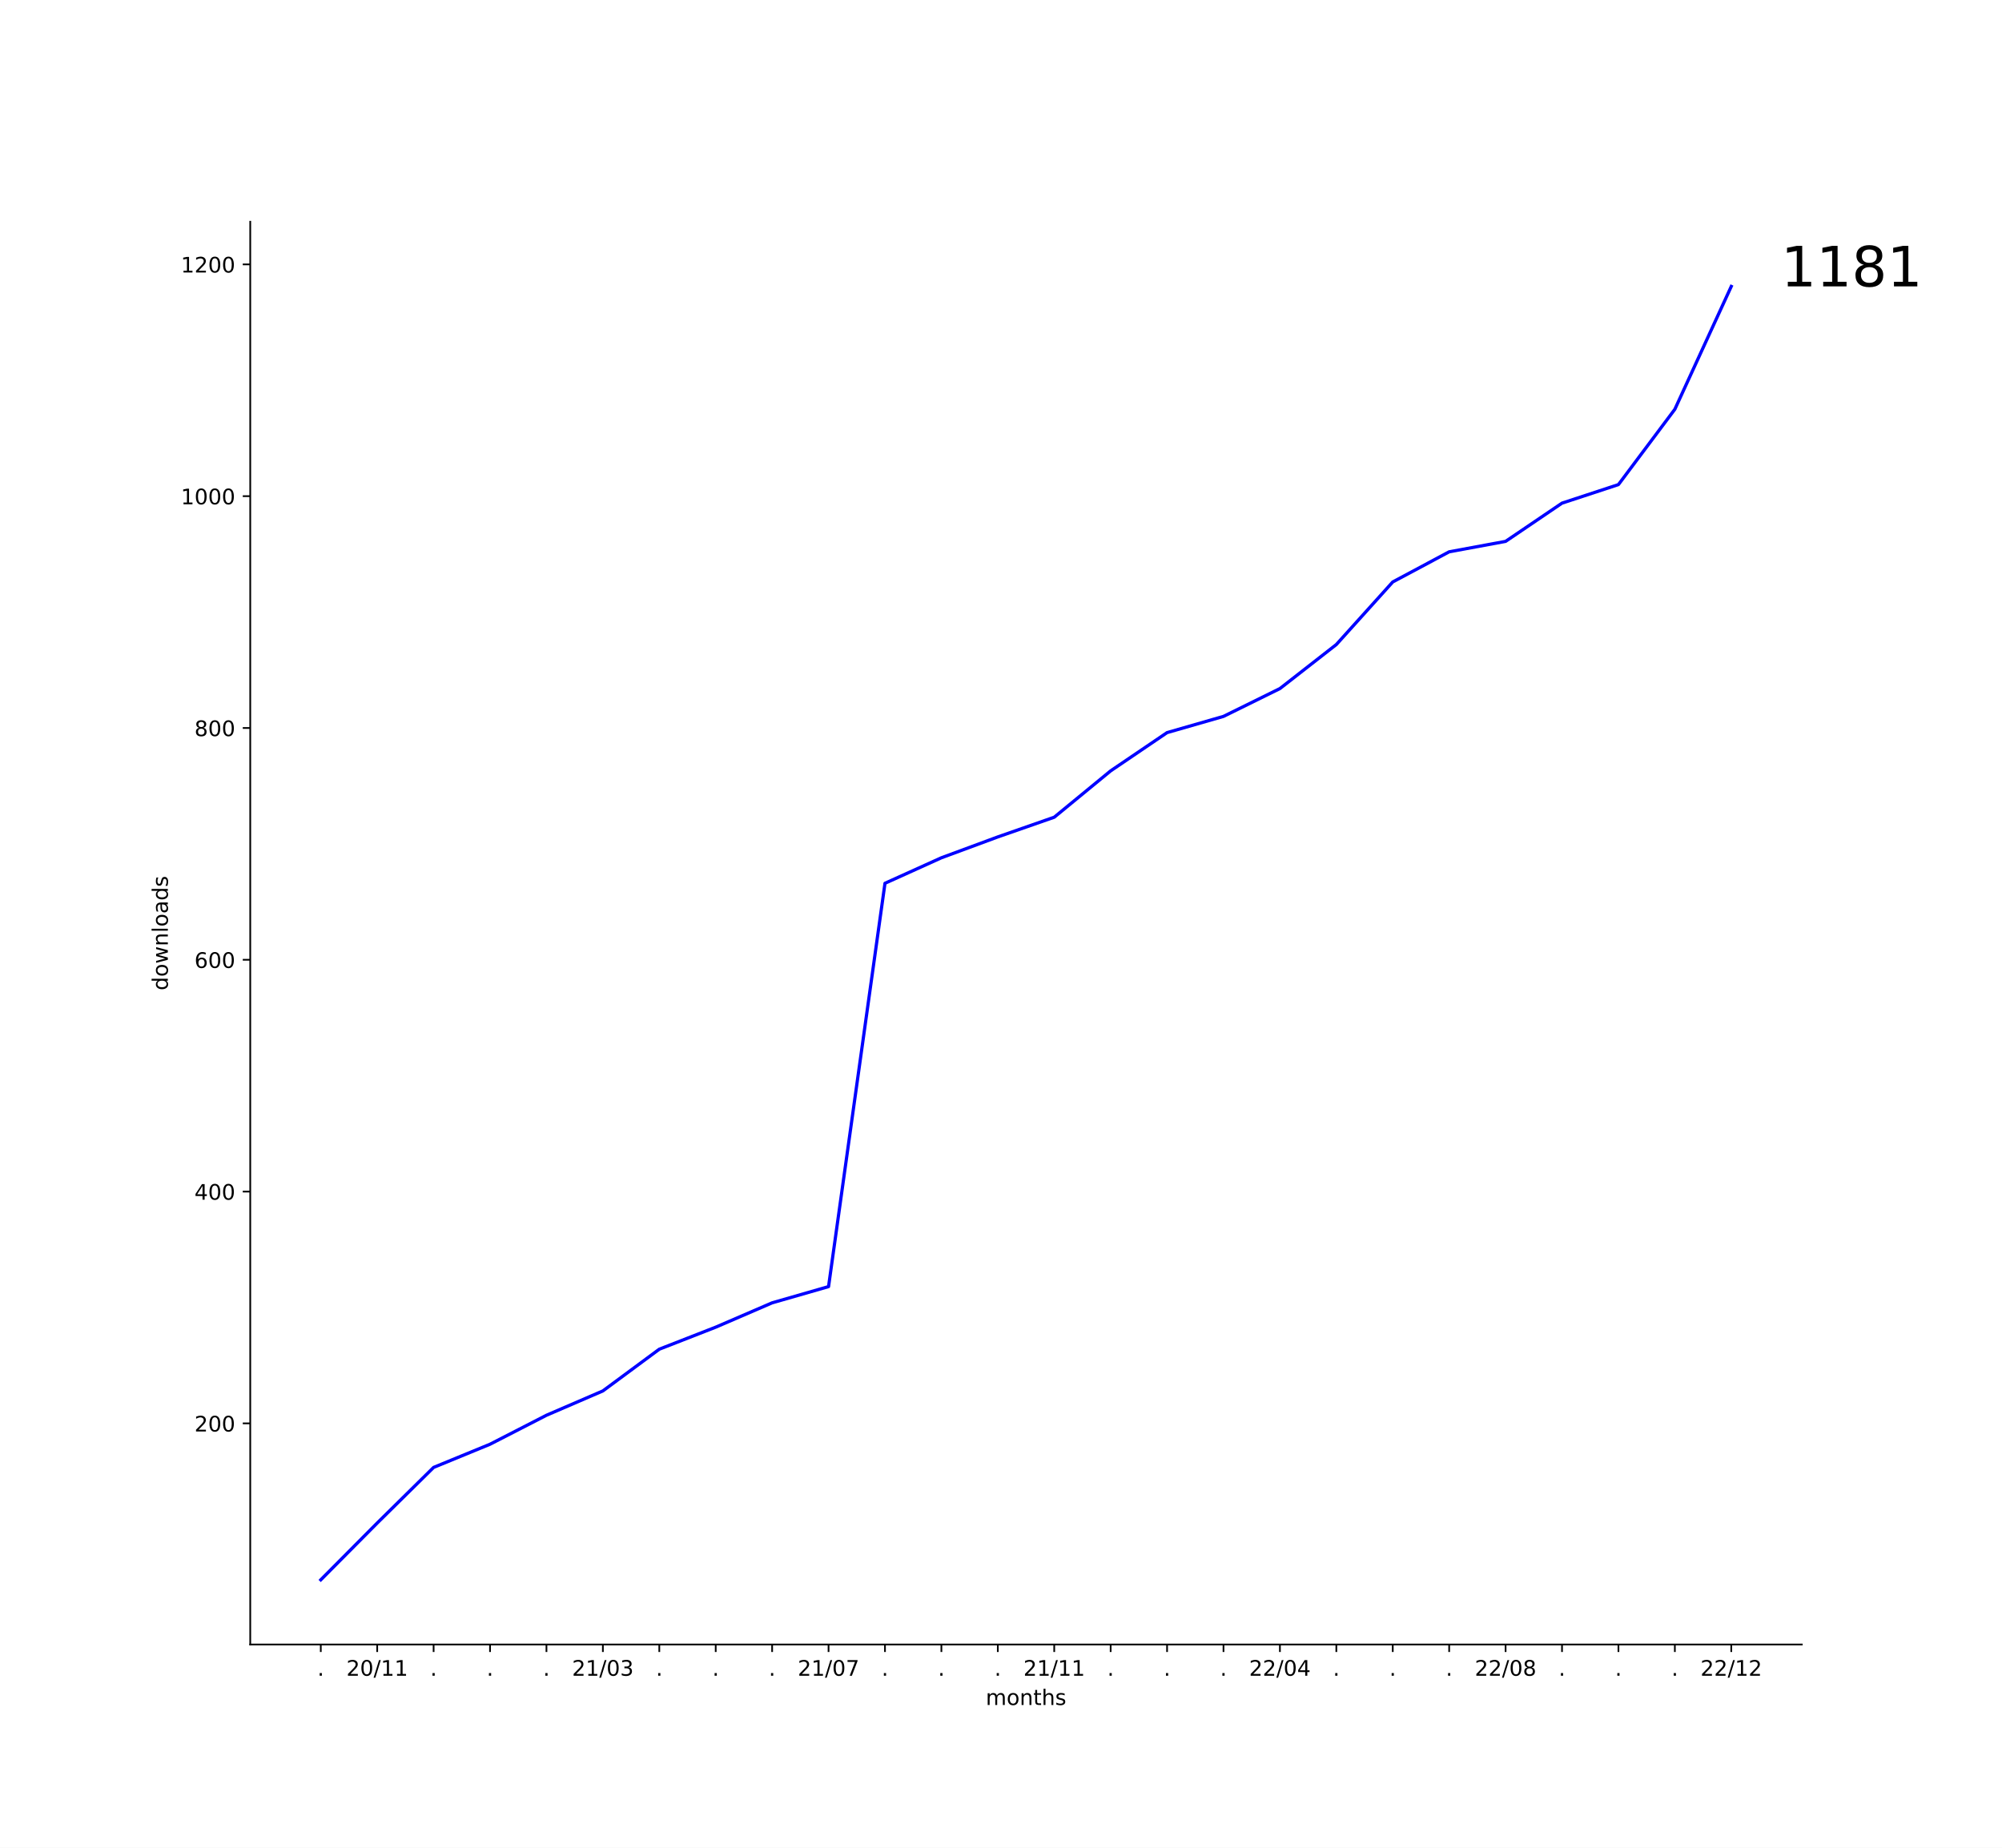
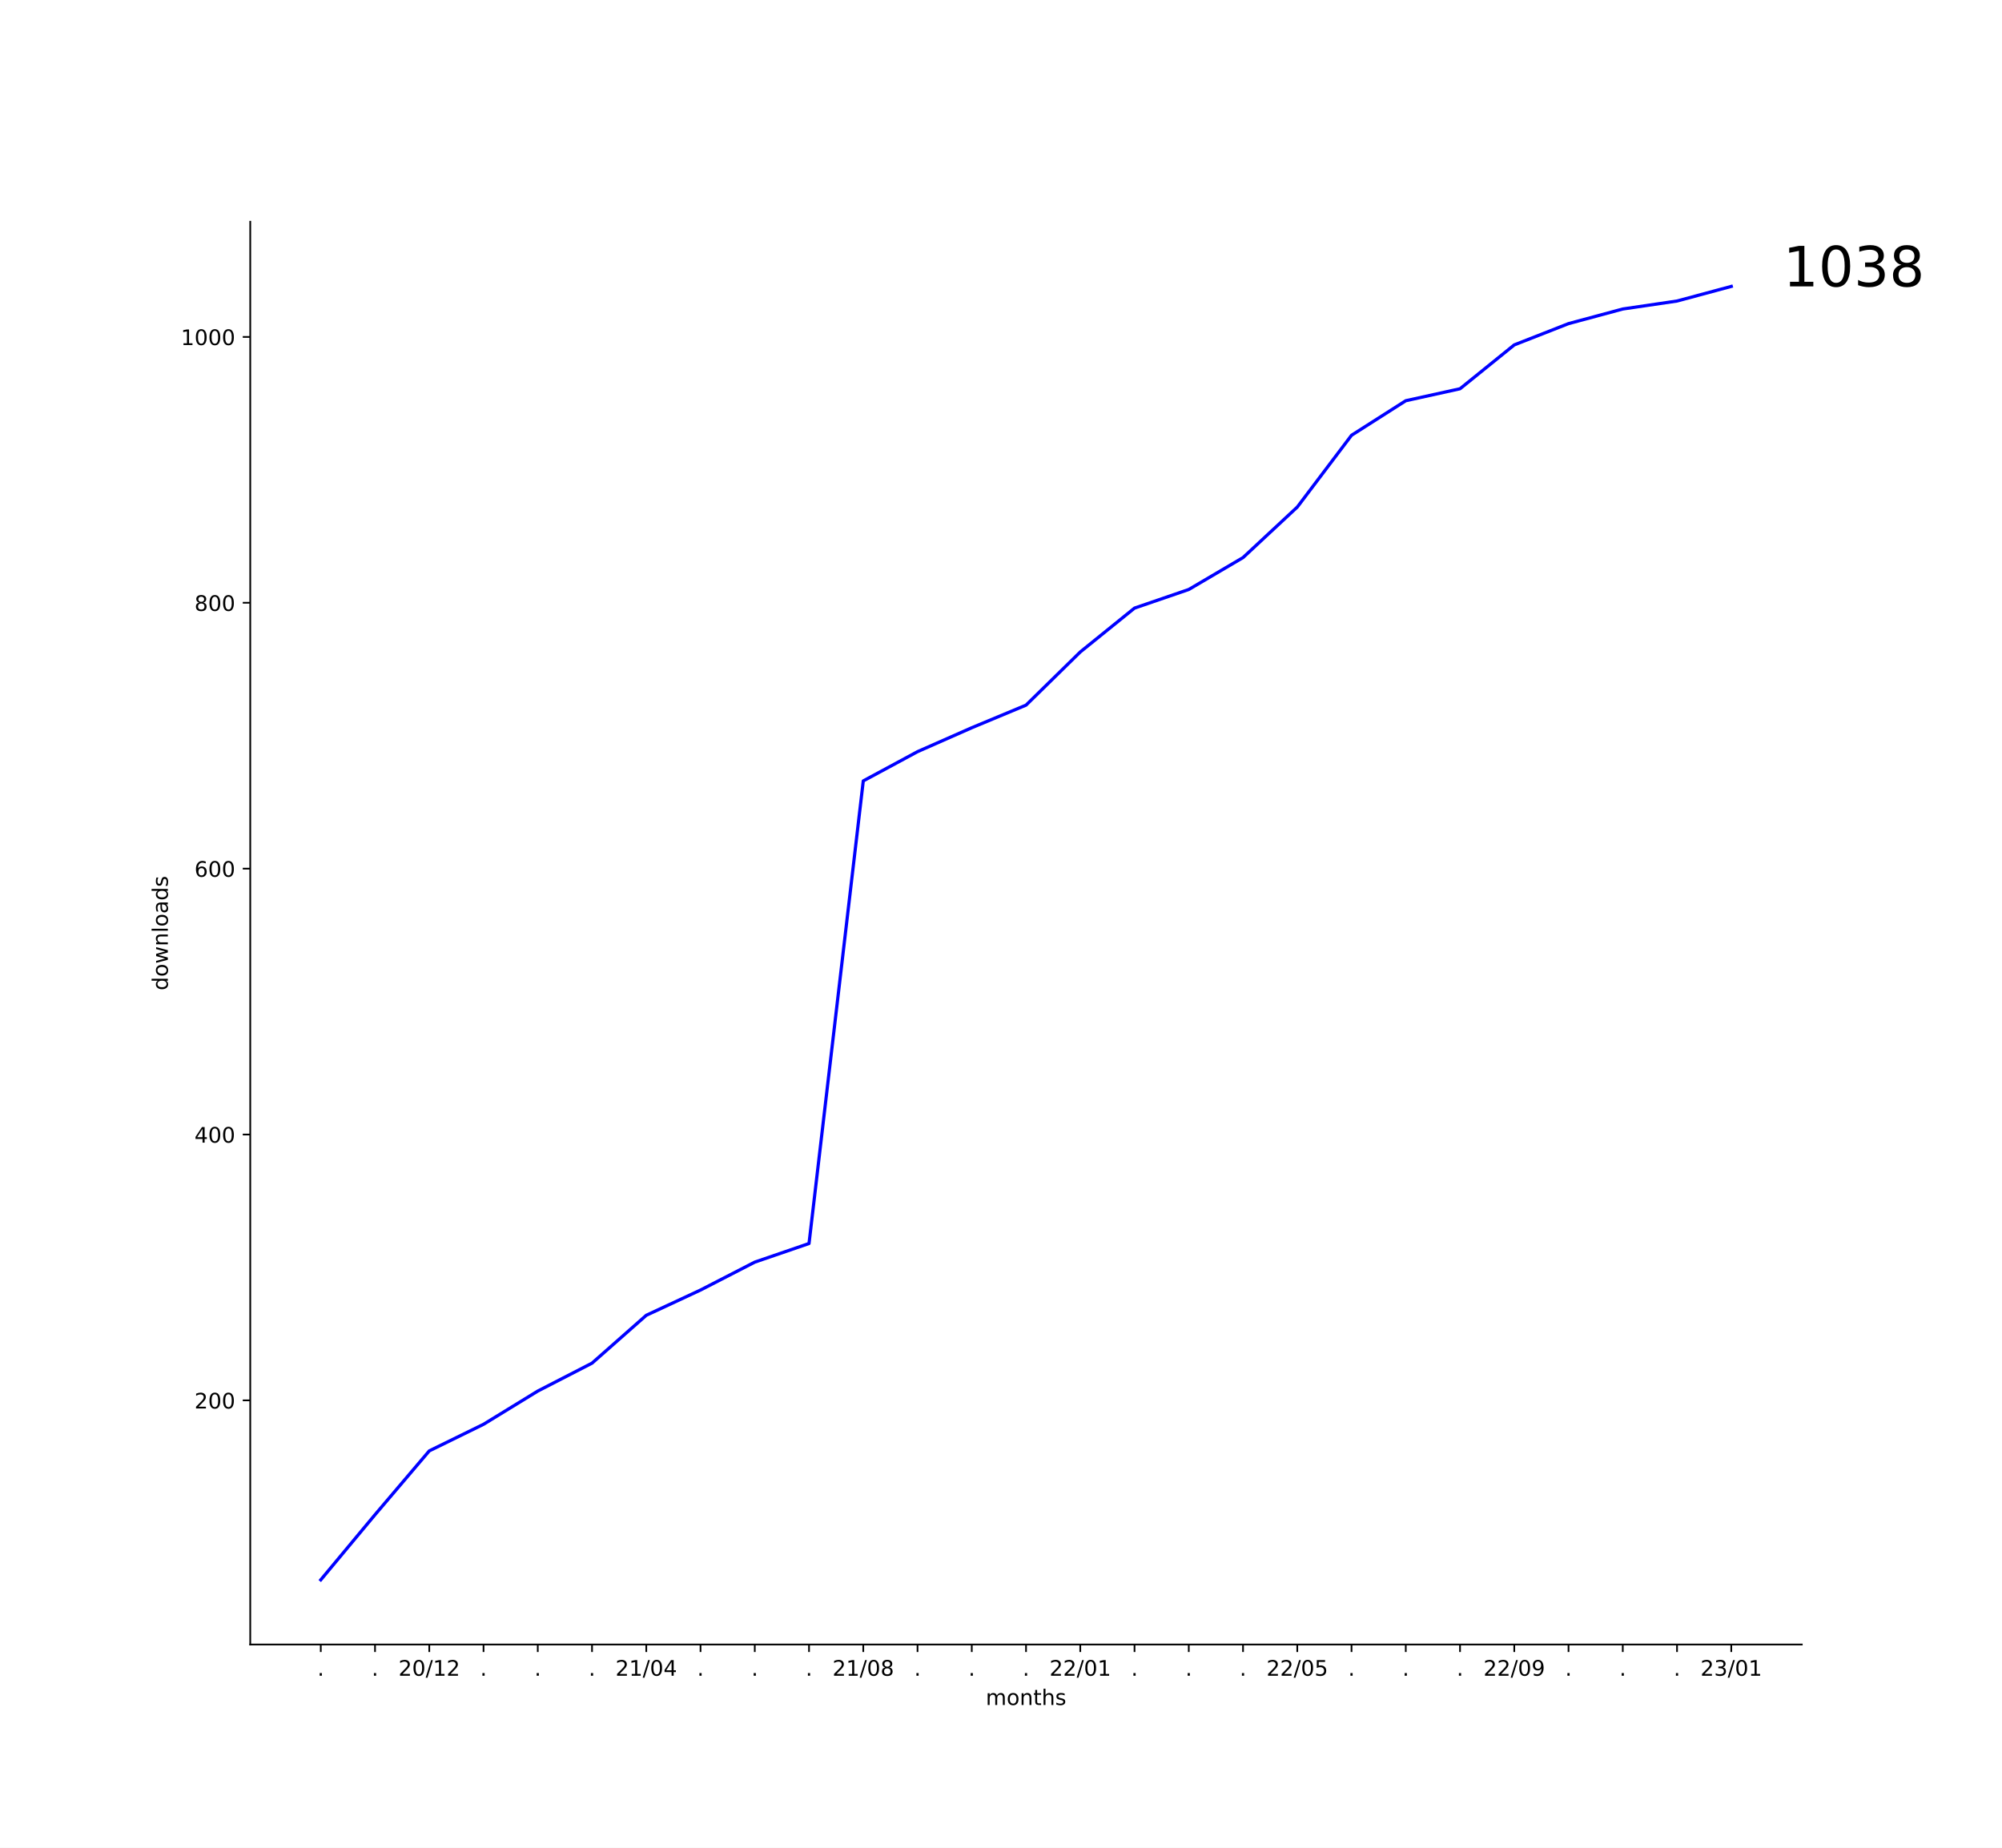
<svg xmlns="http://www.w3.org/2000/svg" xmlns:xlink="http://www.w3.org/1999/xlink" width="936pt" height="864pt" viewBox="0 0 936 864" version="1.1">
  <defs>
    <style type="text/css">*{stroke-linejoin: round; stroke-linecap: butt}</style>
  </defs>
  <g id="figure_1">
    <g id="patch_1">
      <path d="M 0 864  L 936 864  L 936 0  L 0 0  z " style="fill: #ffffff" />
    </g>
    <g id="axes_1">
      <g id="patch_2">
        <path d="M 117 768.96  L 842.4 768.96  L 842.4 103.68  L 117 103.68  z " style="fill: #ffffff" />
      </g>
      <g id="matplotlib.axis_1">
        <g id="xtick_1">
          <g id="line2d_1">
            <defs>
-               <path id="mfc6012bcab" d="M 0 0  L 0 3.5  " style="stroke: #000000; stroke-width: 0.8" />
+               <path id="mdf6475a74d" d="M 0 0  L 0 3.5  " style="stroke: #000000; stroke-width: 0.8" />
            </defs>
            <g>
-               <use xlink:href="#mfc6012bcab" x="149.973" y="768.96" style="stroke: #000000; stroke-width: 0.8" />
+               <use xlink:href="#mdf6475a74d" x="149.973" y="768.96" style="stroke: #000000; stroke-width: 0.8" />
            </g>
          </g>
          <g id="text_1">
            <g transform="translate(148.3837 783.5584)scale(0.1 -0.1)">
              <defs>
                <path id="DejaVuSans-2e" d="M 684 794  L 1344 794  L 1344 0  L 684 0  L 684 794  z " transform="scale(0.015625)" />
              </defs>
              <use xlink:href="#DejaVuSans-2e" />
            </g>
          </g>
        </g>
        <g id="xtick_2">
          <g id="line2d_2">
            <g>
-               <use xlink:href="#mfc6012bcab" x="176.351" y="768.96" style="stroke: #000000; stroke-width: 0.8" />
+               <use xlink:href="#mdf6475a74d" x="175.336" y="768.96" style="stroke: #000000; stroke-width: 0.8" />
            </g>
          </g>
          <g id="text_2">
-             <g transform="translate(161.9415 783.5584)scale(0.1 -0.1)">
+             <g transform="translate(173.7473 783.5584)scale(0.1 -0.1)">
+               <use xlink:href="#DejaVuSans-2e" />
+             </g>
+           </g>
+         </g>
+         <g id="xtick_3">
+           <g id="line2d_3">
+             <g>
+               <use xlink:href="#mdf6475a74d" x="200.7" y="768.96" style="stroke: #000000; stroke-width: 0.8" />
+             </g>
+           </g>
+           <g id="text_3">
+             <g transform="translate(186.2906 783.5584)scale(0.1 -0.1)">
              <defs>
                <path id="DejaVuSans-32" d="M 1228 531  L 3431 531  L 3431 0  L 469 0  L 469 531  Q 828 903 1448 1529  Q 2069 2156 2228 2338  Q 2531 2678 2651 2914  Q 2772 3150 2772 3378  Q 2772 3750 2511 3984  Q 2250 4219 1831 4219  Q 1534 4219 1204 4116  Q 875 4013 500 3803  L 500 4441  Q 881 4594 1212 4672  Q 1544 4750 1819 4750  Q 2544 4750 2975 4387  Q 3406 4025 3406 3419  Q 3406 3131 3298 2873  Q 3191 2616 2906 2266  Q 2828 2175 2409 1742  Q 1991 1309 1228 531  z " transform="scale(0.015625)" />
                <path id="DejaVuSans-30" d="M 2034 4250  Q 1547 4250 1301 3770  Q 1056 3291 1056 2328  Q 1056 1369 1301 889  Q 1547 409 2034 409  Q 2525 409 2770 889  Q 3016 1369 3016 2328  Q 3016 3291 2770 3770  Q 2525 4250 2034 4250  z M 2034 4750  Q 2819 4750 3233 4129  Q 3647 3509 3647 2328  Q 3647 1150 3233 529  Q 2819 -91 2034 -91  Q 1250 -91 836 529  Q 422 1150 422 2328  Q 422 3509 836 4129  Q 1250 4750 2034 4750  z " transform="scale(0.015625)" />
                <path id="DejaVuSans-2f" d="M 1625 4666  L 2156 4666  L 531 -594  L 0 -594  L 1625 4666  z " transform="scale(0.015625)" />
                <path id="DejaVuSans-31" d="M 794 531  L 1825 531  L 1825 4091  L 703 3866  L 703 4441  L 1819 4666  L 2450 4666  L 2450 531  L 3481 531  L 3481 0  L 794 0  L 794 531  z " transform="scale(0.015625)" />
              </defs>
              <use xlink:href="#DejaVuSans-32" />
              <use xlink:href="#DejaVuSans-30" x="63.623" />
              <use xlink:href="#DejaVuSans-2f" x="127.246" />
              <use xlink:href="#DejaVuSans-31" x="160.938" />
-               <use xlink:href="#DejaVuSans-31" x="224.561" />
-             </g>
-           </g>
-         </g>
-         <g id="xtick_3">
-           <g id="line2d_3">
-             <g>
-               <use xlink:href="#mfc6012bcab" x="202.729" y="768.96" style="stroke: #000000; stroke-width: 0.8" />
-             </g>
-           </g>
-           <g id="text_3">
-             <g transform="translate(201.14 783.5584)scale(0.1 -0.1)">
-               <use xlink:href="#DejaVuSans-2e" />
+               <use xlink:href="#DejaVuSans-32" x="224.561" />
            </g>
          </g>
        </g>
        <g id="xtick_4">
          <g id="line2d_4">
            <g>
-               <use xlink:href="#mfc6012bcab" x="229.107" y="768.96" style="stroke: #000000; stroke-width: 0.8" />
+               <use xlink:href="#mdf6475a74d" x="226.064" y="768.96" style="stroke: #000000; stroke-width: 0.8" />
            </g>
          </g>
          <g id="text_4">
-             <g transform="translate(227.5182 783.5584)scale(0.1 -0.1)">
+             <g transform="translate(224.4746 783.5584)scale(0.1 -0.1)">
              <use xlink:href="#DejaVuSans-2e" />
            </g>
          </g>
        </g>
        <g id="xtick_5">
          <g id="line2d_5">
            <g>
-               <use xlink:href="#mfc6012bcab" x="255.485" y="768.96" style="stroke: #000000; stroke-width: 0.8" />
+               <use xlink:href="#mdf6475a74d" x="251.427" y="768.96" style="stroke: #000000; stroke-width: 0.8" />
            </g>
          </g>
          <g id="text_5">
-             <g transform="translate(253.8964 783.5584)scale(0.1 -0.1)">
+             <g transform="translate(249.8382 783.5584)scale(0.1 -0.1)">
              <use xlink:href="#DejaVuSans-2e" />
            </g>
          </g>
        </g>
        <g id="xtick_6">
          <g id="line2d_6">
            <g>
-               <use xlink:href="#mfc6012bcab" x="281.864" y="768.96" style="stroke: #000000; stroke-width: 0.8" />
+               <use xlink:href="#mdf6475a74d" x="276.791" y="768.96" style="stroke: #000000; stroke-width: 0.8" />
            </g>
          </g>
          <g id="text_6">
-             <g transform="translate(267.4543 783.5584)scale(0.1 -0.1)">
-               <defs>
-                 <path id="DejaVuSans-33" d="M 2597 2516  Q 3050 2419 3304 2112  Q 3559 1806 3559 1356  Q 3559 666 3084 287  Q 2609 -91 1734 -91  Q 1441 -91 1130 -33  Q 819 25 488 141  L 488 750  Q 750 597 1062 519  Q 1375 441 1716 441  Q 2309 441 2620 675  Q 2931 909 2931 1356  Q 2931 1769 2642 2001  Q 2353 2234 1838 2234  L 1294 2234  L 1294 2753  L 1863 2753  Q 2328 2753 2575 2939  Q 2822 3125 2822 3475  Q 2822 3834 2567 4026  Q 2313 4219 1838 4219  Q 1578 4219 1281 4162  Q 984 4106 628 3988  L 628 4550  Q 988 4650 1302 4700  Q 1616 4750 1894 4750  Q 2613 4750 3031 4423  Q 3450 4097 3450 3541  Q 3450 3153 3228 2886  Q 3006 2619 2597 2516  z " transform="scale(0.015625)" />
-               </defs>
-               <use xlink:href="#DejaVuSans-32" />
-               <use xlink:href="#DejaVuSans-31" x="63.623" />
-               <use xlink:href="#DejaVuSans-2f" x="127.246" />
-               <use xlink:href="#DejaVuSans-30" x="160.938" />
-               <use xlink:href="#DejaVuSans-33" x="224.561" />
+             <g transform="translate(275.2018 783.5584)scale(0.1 -0.1)">
+               <use xlink:href="#DejaVuSans-2e" />
            </g>
          </g>
        </g>
        <g id="xtick_7">
          <g id="line2d_7">
            <g>
-               <use xlink:href="#mfc6012bcab" x="308.242" y="768.96" style="stroke: #000000; stroke-width: 0.8" />
+               <use xlink:href="#mdf6475a74d" x="302.155" y="768.96" style="stroke: #000000; stroke-width: 0.8" />
            </g>
          </g>
          <g id="text_7">
-             <g transform="translate(306.6528 783.5584)scale(0.1 -0.1)">
-               <use xlink:href="#DejaVuSans-2e" />
+             <g transform="translate(287.7452 783.5584)scale(0.1 -0.1)">
+               <defs>
+                 <path id="DejaVuSans-34" d="M 2419 4116  L 825 1625  L 2419 1625  L 2419 4116  z M 2253 4666  L 3047 4666  L 3047 1625  L 3713 1625  L 3713 1100  L 3047 1100  L 3047 0  L 2419 0  L 2419 1100  L 313 1100  L 313 1709  L 2253 4666  z " transform="scale(0.015625)" />
+               </defs>
+               <use xlink:href="#DejaVuSans-32" />
+               <use xlink:href="#DejaVuSans-31" x="63.623" />
+               <use xlink:href="#DejaVuSans-2f" x="127.246" />
+               <use xlink:href="#DejaVuSans-30" x="160.938" />
+               <use xlink:href="#DejaVuSans-34" x="224.561" />
            </g>
          </g>
        </g>
        <g id="xtick_8">
          <g id="line2d_8">
            <g>
-               <use xlink:href="#mfc6012bcab" x="334.62" y="768.96" style="stroke: #000000; stroke-width: 0.8" />
+               <use xlink:href="#mdf6475a74d" x="327.518" y="768.96" style="stroke: #000000; stroke-width: 0.8" />
            </g>
          </g>
          <g id="text_8">
-             <g transform="translate(333.0309 783.5584)scale(0.1 -0.1)">
+             <g transform="translate(325.9291 783.5584)scale(0.1 -0.1)">
              <use xlink:href="#DejaVuSans-2e" />
            </g>
          </g>
        </g>
        <g id="xtick_9">
          <g id="line2d_9">
            <g>
-               <use xlink:href="#mfc6012bcab" x="360.998" y="768.96" style="stroke: #000000; stroke-width: 0.8" />
+               <use xlink:href="#mdf6475a74d" x="352.882" y="768.96" style="stroke: #000000; stroke-width: 0.8" />
            </g>
          </g>
          <g id="text_9">
-             <g transform="translate(359.4091 783.5584)scale(0.1 -0.1)">
+             <g transform="translate(351.2928 783.5584)scale(0.1 -0.1)">
              <use xlink:href="#DejaVuSans-2e" />
            </g>
          </g>
        </g>
        <g id="xtick_10">
          <g id="line2d_10">
            <g>
-               <use xlink:href="#mfc6012bcab" x="387.376" y="768.96" style="stroke: #000000; stroke-width: 0.8" />
+               <use xlink:href="#mdf6475a74d" x="378.245" y="768.96" style="stroke: #000000; stroke-width: 0.8" />
            </g>
          </g>
          <g id="text_10">
-             <g transform="translate(372.967 783.5584)scale(0.1 -0.1)">
-               <defs>
-                 <path id="DejaVuSans-37" d="M 525 4666  L 3525 4666  L 3525 4397  L 1831 0  L 1172 0  L 2766 4134  L 525 4134  L 525 4666  z " transform="scale(0.015625)" />
-               </defs>
-               <use xlink:href="#DejaVuSans-32" />
-               <use xlink:href="#DejaVuSans-31" x="63.623" />
-               <use xlink:href="#DejaVuSans-2f" x="127.246" />
-               <use xlink:href="#DejaVuSans-30" x="160.938" />
-               <use xlink:href="#DejaVuSans-37" x="224.561" />
+             <g transform="translate(376.6564 783.5584)scale(0.1 -0.1)">
+               <use xlink:href="#DejaVuSans-2e" />
            </g>
          </g>
        </g>
        <g id="xtick_11">
          <g id="line2d_11">
            <g>
-               <use xlink:href="#mfc6012bcab" x="413.755" y="768.96" style="stroke: #000000; stroke-width: 0.8" />
+               <use xlink:href="#mdf6475a74d" x="403.609" y="768.96" style="stroke: #000000; stroke-width: 0.8" />
            </g>
          </g>
          <g id="text_11">
-             <g transform="translate(412.1655 783.5584)scale(0.1 -0.1)">
-               <use xlink:href="#DejaVuSans-2e" />
+             <g transform="translate(389.1997 783.5584)scale(0.1 -0.1)">
+               <defs>
+                 <path id="DejaVuSans-38" d="M 2034 2216  Q 1584 2216 1326 1975  Q 1069 1734 1069 1313  Q 1069 891 1326 650  Q 1584 409 2034 409  Q 2484 409 2743 651  Q 3003 894 3003 1313  Q 3003 1734 2745 1975  Q 2488 2216 2034 2216  z M 1403 2484  Q 997 2584 770 2862  Q 544 3141 544 3541  Q 544 4100 942 4425  Q 1341 4750 2034 4750  Q 2731 4750 3128 4425  Q 3525 4100 3525 3541  Q 3525 3141 3298 2862  Q 3072 2584 2669 2484  Q 3125 2378 3379 2068  Q 3634 1759 3634 1313  Q 3634 634 3220 271  Q 2806 -91 2034 -91  Q 1263 -91 848 271  Q 434 634 434 1313  Q 434 1759 690 2068  Q 947 2378 1403 2484  z M 1172 3481  Q 1172 3119 1398 2916  Q 1625 2713 2034 2713  Q 2441 2713 2670 2916  Q 2900 3119 2900 3481  Q 2900 3844 2670 4047  Q 2441 4250 2034 4250  Q 1625 4250 1398 4047  Q 1172 3844 1172 3481  z " transform="scale(0.015625)" />
+               </defs>
+               <use xlink:href="#DejaVuSans-32" />
+               <use xlink:href="#DejaVuSans-31" x="63.623" />
+               <use xlink:href="#DejaVuSans-2f" x="127.246" />
+               <use xlink:href="#DejaVuSans-30" x="160.938" />
+               <use xlink:href="#DejaVuSans-38" x="224.561" />
            </g>
          </g>
        </g>
        <g id="xtick_12">
          <g id="line2d_12">
            <g>
-               <use xlink:href="#mfc6012bcab" x="440.133" y="768.96" style="stroke: #000000; stroke-width: 0.8" />
+               <use xlink:href="#mdf6475a74d" x="428.973" y="768.96" style="stroke: #000000; stroke-width: 0.8" />
            </g>
          </g>
          <g id="text_12">
-             <g transform="translate(438.5437 783.5584)scale(0.1 -0.1)">
+             <g transform="translate(427.3837 783.5584)scale(0.1 -0.1)">
              <use xlink:href="#DejaVuSans-2e" />
            </g>
          </g>
        </g>
        <g id="xtick_13">
          <g id="line2d_13">
            <g>
-               <use xlink:href="#mfc6012bcab" x="466.511" y="768.96" style="stroke: #000000; stroke-width: 0.8" />
+               <use xlink:href="#mdf6475a74d" x="454.336" y="768.96" style="stroke: #000000; stroke-width: 0.8" />
            </g>
          </g>
          <g id="text_13">
-             <g transform="translate(464.9218 783.5584)scale(0.1 -0.1)">
+             <g transform="translate(452.7473 783.5584)scale(0.1 -0.1)">
              <use xlink:href="#DejaVuSans-2e" />
            </g>
          </g>
        </g>
        <g id="xtick_14">
          <g id="line2d_14">
            <g>
-               <use xlink:href="#mfc6012bcab" x="492.889" y="768.96" style="stroke: #000000; stroke-width: 0.8" />
+               <use xlink:href="#mdf6475a74d" x="479.7" y="768.96" style="stroke: #000000; stroke-width: 0.8" />
            </g>
          </g>
          <g id="text_14">
-             <g transform="translate(478.4797 783.5584)scale(0.1 -0.1)">
-               <use xlink:href="#DejaVuSans-32" />
-               <use xlink:href="#DejaVuSans-31" x="63.623" />
-               <use xlink:href="#DejaVuSans-2f" x="127.246" />
-               <use xlink:href="#DejaVuSans-31" x="160.938" />
-               <use xlink:href="#DejaVuSans-31" x="224.561" />
+             <g transform="translate(478.1109 783.5584)scale(0.1 -0.1)">
+               <use xlink:href="#DejaVuSans-2e" />
            </g>
          </g>
        </g>
        <g id="xtick_15">
          <g id="line2d_15">
            <g>
-               <use xlink:href="#mfc6012bcab" x="519.267" y="768.96" style="stroke: #000000; stroke-width: 0.8" />
+               <use xlink:href="#mdf6475a74d" x="505.064" y="768.96" style="stroke: #000000; stroke-width: 0.8" />
            </g>
          </g>
          <g id="text_15">
-             <g transform="translate(517.6782 783.5584)scale(0.1 -0.1)">
-               <use xlink:href="#DejaVuSans-2e" />
+             <g transform="translate(490.6543 783.5584)scale(0.1 -0.1)">
+               <use xlink:href="#DejaVuSans-32" />
+               <use xlink:href="#DejaVuSans-32" x="63.623" />
+               <use xlink:href="#DejaVuSans-2f" x="127.246" />
+               <use xlink:href="#DejaVuSans-30" x="160.938" />
+               <use xlink:href="#DejaVuSans-31" x="224.561" />
            </g>
          </g>
        </g>
        <g id="xtick_16">
          <g id="line2d_16">
            <g>
-               <use xlink:href="#mfc6012bcab" x="545.645" y="768.96" style="stroke: #000000; stroke-width: 0.8" />
+               <use xlink:href="#mdf6475a74d" x="530.427" y="768.96" style="stroke: #000000; stroke-width: 0.8" />
            </g>
          </g>
          <g id="text_16">
-             <g transform="translate(544.0564 783.5584)scale(0.1 -0.1)">
+             <g transform="translate(528.8382 783.5584)scale(0.1 -0.1)">
              <use xlink:href="#DejaVuSans-2e" />
            </g>
          </g>
        </g>
        <g id="xtick_17">
          <g id="line2d_17">
            <g>
-               <use xlink:href="#mfc6012bcab" x="572.024" y="768.96" style="stroke: #000000; stroke-width: 0.8" />
+               <use xlink:href="#mdf6475a74d" x="555.791" y="768.96" style="stroke: #000000; stroke-width: 0.8" />
            </g>
          </g>
          <g id="text_17">
-             <g transform="translate(570.4346 783.5584)scale(0.1 -0.1)">
+             <g transform="translate(554.2018 783.5584)scale(0.1 -0.1)">
              <use xlink:href="#DejaVuSans-2e" />
            </g>
          </g>
        </g>
        <g id="xtick_18">
          <g id="line2d_18">
            <g>
-               <use xlink:href="#mfc6012bcab" x="598.402" y="768.96" style="stroke: #000000; stroke-width: 0.8" />
+               <use xlink:href="#mdf6475a74d" x="581.155" y="768.96" style="stroke: #000000; stroke-width: 0.8" />
            </g>
          </g>
          <g id="text_18">
-             <g transform="translate(583.9924 783.5584)scale(0.1 -0.1)">
-               <defs>
-                 <path id="DejaVuSans-34" d="M 2419 4116  L 825 1625  L 2419 1625  L 2419 4116  z M 2253 4666  L 3047 4666  L 3047 1625  L 3713 1625  L 3713 1100  L 3047 1100  L 3047 0  L 2419 0  L 2419 1100  L 313 1100  L 313 1709  L 2253 4666  z " transform="scale(0.015625)" />
-               </defs>
-               <use xlink:href="#DejaVuSans-32" />
-               <use xlink:href="#DejaVuSans-32" x="63.623" />
-               <use xlink:href="#DejaVuSans-2f" x="127.246" />
-               <use xlink:href="#DejaVuSans-30" x="160.938" />
-               <use xlink:href="#DejaVuSans-34" x="224.561" />
+             <g transform="translate(579.5655 783.5584)scale(0.1 -0.1)">
+               <use xlink:href="#DejaVuSans-2e" />
            </g>
          </g>
        </g>
        <g id="xtick_19">
          <g id="line2d_19">
            <g>
-               <use xlink:href="#mfc6012bcab" x="624.78" y="768.96" style="stroke: #000000; stroke-width: 0.8" />
+               <use xlink:href="#mdf6475a74d" x="606.518" y="768.96" style="stroke: #000000; stroke-width: 0.8" />
            </g>
          </g>
          <g id="text_19">
-             <g transform="translate(623.1909 783.5584)scale(0.1 -0.1)">
-               <use xlink:href="#DejaVuSans-2e" />
+             <g transform="translate(592.1088 783.5584)scale(0.1 -0.1)">
+               <defs>
+                 <path id="DejaVuSans-35" d="M 691 4666  L 3169 4666  L 3169 4134  L 1269 4134  L 1269 2991  Q 1406 3038 1543 3061  Q 1681 3084 1819 3084  Q 2600 3084 3056 2656  Q 3513 2228 3513 1497  Q 3513 744 3044 326  Q 2575 -91 1722 -91  Q 1428 -91 1123 -41  Q 819 9 494 109  L 494 744  Q 775 591 1075 516  Q 1375 441 1709 441  Q 2250 441 2565 725  Q 2881 1009 2881 1497  Q 2881 1984 2565 2268  Q 2250 2553 1709 2553  Q 1456 2553 1204 2497  Q 953 2441 691 2322  L 691 4666  z " transform="scale(0.015625)" />
+               </defs>
+               <use xlink:href="#DejaVuSans-32" />
+               <use xlink:href="#DejaVuSans-32" x="63.623" />
+               <use xlink:href="#DejaVuSans-2f" x="127.246" />
+               <use xlink:href="#DejaVuSans-30" x="160.938" />
+               <use xlink:href="#DejaVuSans-35" x="224.561" />
            </g>
          </g>
        </g>
        <g id="xtick_20">
          <g id="line2d_20">
            <g>
-               <use xlink:href="#mfc6012bcab" x="651.158" y="768.96" style="stroke: #000000; stroke-width: 0.8" />
+               <use xlink:href="#mdf6475a74d" x="631.882" y="768.96" style="stroke: #000000; stroke-width: 0.8" />
            </g>
          </g>
          <g id="text_20">
-             <g transform="translate(649.5691 783.5584)scale(0.1 -0.1)">
+             <g transform="translate(630.2928 783.5584)scale(0.1 -0.1)">
              <use xlink:href="#DejaVuSans-2e" />
            </g>
          </g>
        </g>
        <g id="xtick_21">
          <g id="line2d_21">
            <g>
-               <use xlink:href="#mfc6012bcab" x="677.536" y="768.96" style="stroke: #000000; stroke-width: 0.8" />
+               <use xlink:href="#mdf6475a74d" x="657.245" y="768.96" style="stroke: #000000; stroke-width: 0.8" />
            </g>
          </g>
          <g id="text_21">
-             <g transform="translate(675.9473 783.5584)scale(0.1 -0.1)">
+             <g transform="translate(655.6564 783.5584)scale(0.1 -0.1)">
              <use xlink:href="#DejaVuSans-2e" />
            </g>
          </g>
        </g>
        <g id="xtick_22">
          <g id="line2d_22">
            <g>
-               <use xlink:href="#mfc6012bcab" x="703.915" y="768.96" style="stroke: #000000; stroke-width: 0.8" />
+               <use xlink:href="#mdf6475a74d" x="682.609" y="768.96" style="stroke: #000000; stroke-width: 0.8" />
            </g>
          </g>
          <g id="text_22">
-             <g transform="translate(689.5052 783.5584)scale(0.1 -0.1)">
-               <defs>
-                 <path id="DejaVuSans-38" d="M 2034 2216  Q 1584 2216 1326 1975  Q 1069 1734 1069 1313  Q 1069 891 1326 650  Q 1584 409 2034 409  Q 2484 409 2743 651  Q 3003 894 3003 1313  Q 3003 1734 2745 1975  Q 2488 2216 2034 2216  z M 1403 2484  Q 997 2584 770 2862  Q 544 3141 544 3541  Q 544 4100 942 4425  Q 1341 4750 2034 4750  Q 2731 4750 3128 4425  Q 3525 4100 3525 3541  Q 3525 3141 3298 2862  Q 3072 2584 2669 2484  Q 3125 2378 3379 2068  Q 3634 1759 3634 1313  Q 3634 634 3220 271  Q 2806 -91 2034 -91  Q 1263 -91 848 271  Q 434 634 434 1313  Q 434 1759 690 2068  Q 947 2378 1403 2484  z M 1172 3481  Q 1172 3119 1398 2916  Q 1625 2713 2034 2713  Q 2441 2713 2670 2916  Q 2900 3119 2900 3481  Q 2900 3844 2670 4047  Q 2441 4250 2034 4250  Q 1625 4250 1398 4047  Q 1172 3844 1172 3481  z " transform="scale(0.015625)" />
-               </defs>
-               <use xlink:href="#DejaVuSans-32" />
-               <use xlink:href="#DejaVuSans-32" x="63.623" />
-               <use xlink:href="#DejaVuSans-2f" x="127.246" />
-               <use xlink:href="#DejaVuSans-30" x="160.938" />
-               <use xlink:href="#DejaVuSans-38" x="224.561" />
+             <g transform="translate(681.02 783.5584)scale(0.1 -0.1)">
+               <use xlink:href="#DejaVuSans-2e" />
            </g>
          </g>
        </g>
        <g id="xtick_23">
          <g id="line2d_23">
            <g>
-               <use xlink:href="#mfc6012bcab" x="730.293" y="768.96" style="stroke: #000000; stroke-width: 0.8" />
+               <use xlink:href="#mdf6475a74d" x="707.973" y="768.96" style="stroke: #000000; stroke-width: 0.8" />
            </g>
          </g>
          <g id="text_23">
-             <g transform="translate(728.7037 783.5584)scale(0.1 -0.1)">
-               <use xlink:href="#DejaVuSans-2e" />
+             <g transform="translate(693.5634 783.5584)scale(0.1 -0.1)">
+               <defs>
+                 <path id="DejaVuSans-39" d="M 703 97  L 703 672  Q 941 559 1184 500  Q 1428 441 1663 441  Q 2288 441 2617 861  Q 2947 1281 2994 2138  Q 2813 1869 2534 1725  Q 2256 1581 1919 1581  Q 1219 1581 811 2004  Q 403 2428 403 3163  Q 403 3881 828 4315  Q 1253 4750 1959 4750  Q 2769 4750 3195 4129  Q 3622 3509 3622 2328  Q 3622 1225 3098 567  Q 2575 -91 1691 -91  Q 1453 -91 1209 -44  Q 966 3 703 97  z M 1959 2075  Q 2384 2075 2632 2365  Q 2881 2656 2881 3163  Q 2881 3666 2632 3958  Q 2384 4250 1959 4250  Q 1534 4250 1286 3958  Q 1038 3666 1038 3163  Q 1038 2656 1286 2365  Q 1534 2075 1959 2075  z " transform="scale(0.015625)" />
+               </defs>
+               <use xlink:href="#DejaVuSans-32" />
+               <use xlink:href="#DejaVuSans-32" x="63.623" />
+               <use xlink:href="#DejaVuSans-2f" x="127.246" />
+               <use xlink:href="#DejaVuSans-30" x="160.938" />
+               <use xlink:href="#DejaVuSans-39" x="224.561" />
            </g>
          </g>
        </g>
        <g id="xtick_24">
          <g id="line2d_24">
            <g>
-               <use xlink:href="#mfc6012bcab" x="756.671" y="768.96" style="stroke: #000000; stroke-width: 0.8" />
+               <use xlink:href="#mdf6475a74d" x="733.336" y="768.96" style="stroke: #000000; stroke-width: 0.8" />
            </g>
          </g>
          <g id="text_24">
-             <g transform="translate(755.0818 783.5584)scale(0.1 -0.1)">
+             <g transform="translate(731.7473 783.5584)scale(0.1 -0.1)">
              <use xlink:href="#DejaVuSans-2e" />
            </g>
          </g>
        </g>
        <g id="xtick_25">
          <g id="line2d_25">
            <g>
-               <use xlink:href="#mfc6012bcab" x="783.049" y="768.96" style="stroke: #000000; stroke-width: 0.8" />
+               <use xlink:href="#mdf6475a74d" x="758.7" y="768.96" style="stroke: #000000; stroke-width: 0.8" />
            </g>
          </g>
          <g id="text_25">
-             <g transform="translate(781.46 783.5584)scale(0.1 -0.1)">
+             <g transform="translate(757.1109 783.5584)scale(0.1 -0.1)">
              <use xlink:href="#DejaVuSans-2e" />
            </g>
          </g>
        </g>
        <g id="xtick_26">
          <g id="line2d_26">
            <g>
-               <use xlink:href="#mfc6012bcab" x="809.427" y="768.96" style="stroke: #000000; stroke-width: 0.8" />
+               <use xlink:href="#mdf6475a74d" x="784.064" y="768.96" style="stroke: #000000; stroke-width: 0.8" />
            </g>
          </g>
          <g id="text_26">
+             <g transform="translate(782.4746 783.5584)scale(0.1 -0.1)">
+               <use xlink:href="#DejaVuSans-2e" />
+             </g>
+           </g>
+         </g>
+         <g id="xtick_27">
+           <g id="line2d_27">
+             <g>
+               <use xlink:href="#mdf6475a74d" x="809.427" y="768.96" style="stroke: #000000; stroke-width: 0.8" />
+             </g>
+           </g>
+           <g id="text_27">
            <g transform="translate(795.0179 783.5584)scale(0.1 -0.1)">
-               <use xlink:href="#DejaVuSans-32" />
-               <use xlink:href="#DejaVuSans-32" x="63.623" />
-               <use xlink:href="#DejaVuSans-2f" x="127.246" />
-               <use xlink:href="#DejaVuSans-31" x="160.938" />
-               <use xlink:href="#DejaVuSans-32" x="224.561" />
-             </g>
-           </g>
-         </g>
-         <g id="text_27">
+               <defs>
+                 <path id="DejaVuSans-33" d="M 2597 2516  Q 3050 2419 3304 2112  Q 3559 1806 3559 1356  Q 3559 666 3084 287  Q 2609 -91 1734 -91  Q 1441 -91 1130 -33  Q 819 25 488 141  L 488 750  Q 750 597 1062 519  Q 1375 441 1716 441  Q 2309 441 2620 675  Q 2931 909 2931 1356  Q 2931 1769 2642 2001  Q 2353 2234 1838 2234  L 1294 2234  L 1294 2753  L 1863 2753  Q 2328 2753 2575 2939  Q 2822 3125 2822 3475  Q 2822 3834 2567 4026  Q 2313 4219 1838 4219  Q 1578 4219 1281 4162  Q 984 4106 628 3988  L 628 4550  Q 988 4650 1302 4700  Q 1616 4750 1894 4750  Q 2613 4750 3031 4423  Q 3450 4097 3450 3541  Q 3450 3153 3228 2886  Q 3006 2619 2597 2516  z " transform="scale(0.015625)" />
+               </defs>
+               <use xlink:href="#DejaVuSans-32" />
+               <use xlink:href="#DejaVuSans-33" x="63.623" />
+               <use xlink:href="#DejaVuSans-2f" x="127.246" />
+               <use xlink:href="#DejaVuSans-30" x="160.938" />
+               <use xlink:href="#DejaVuSans-31" x="224.561" />
+             </g>
+           </g>
+         </g>
+         <g id="text_28">
          <g transform="translate(460.868 797.2366)scale(0.1 -0.1)">
            <defs>
              <path id="DejaVuSans-6d" d="M 3328 2828  Q 3544 3216 3844 3400  Q 4144 3584 4550 3584  Q 5097 3584 5394 3201  Q 5691 2819 5691 2113  L 5691 0  L 5113 0  L 5113 2094  Q 5113 2597 4934 2840  Q 4756 3084 4391 3084  Q 3944 3084 3684 2787  Q 3425 2491 3425 1978  L 3425 0  L 2847 0  L 2847 2094  Q 2847 2600 2669 2842  Q 2491 3084 2119 3084  Q 1678 3084 1418 2786  Q 1159 2488 1159 1978  L 1159 0  L 581 0  L 581 3500  L 1159 3500  L 1159 2956  Q 1356 3278 1631 3431  Q 1906 3584 2284 3584  Q 2666 3584 2933 3390  Q 3200 3197 3328 2828  z " transform="scale(0.015625)" />
              <path id="DejaVuSans-6f" d="M 1959 3097  Q 1497 3097 1228 2736  Q 959 2375 959 1747  Q 959 1119 1226 758  Q 1494 397 1959 397  Q 2419 397 2687 759  Q 2956 1122 2956 1747  Q 2956 2369 2687 2733  Q 2419 3097 1959 3097  z M 1959 3584  Q 2709 3584 3137 3096  Q 3566 2609 3566 1747  Q 3566 888 3137 398  Q 2709 -91 1959 -91  Q 1206 -91 779 398  Q 353 888 353 1747  Q 353 2609 779 3096  Q 1206 3584 1959 3584  z " transform="scale(0.015625)" />
              <path id="DejaVuSans-6e" d="M 3513 2113  L 3513 0  L 2938 0  L 2938 2094  Q 2938 2591 2744 2837  Q 2550 3084 2163 3084  Q 1697 3084 1428 2787  Q 1159 2491 1159 1978  L 1159 0  L 581 0  L 581 3500  L 1159 3500  L 1159 2956  Q 1366 3272 1645 3428  Q 1925 3584 2291 3584  Q 2894 3584 3203 3211  Q 3513 2838 3513 2113  z " transform="scale(0.015625)" />
              <path id="DejaVuSans-74" d="M 1172 4494  L 1172 3500  L 2356 3500  L 2356 3053  L 1172 3053  L 1172 1153  Q 1172 725 1289 603  Q 1406 481 1766 481  L 2356 481  L 2356 0  L 1766 0  Q 1100 0 847 248  Q 594 497 594 1153  L 594 3053  L 172 3053  L 172 3500  L 594 3500  L 594 4494  L 1172 4494  z " transform="scale(0.015625)" />
              <path id="DejaVuSans-68" d="M 3513 2113  L 3513 0  L 2938 0  L 2938 2094  Q 2938 2591 2744 2837  Q 2550 3084 2163 3084  Q 1697 3084 1428 2787  Q 1159 2491 1159 1978  L 1159 0  L 581 0  L 581 4863  L 1159 4863  L 1159 2956  Q 1366 3272 1645 3428  Q 1925 3584 2291 3584  Q 2894 3584 3203 3211  Q 3513 2838 3513 2113  z " transform="scale(0.015625)" />
              <path id="DejaVuSans-73" d="M 2834 3397  L 2834 2853  Q 2591 2978 2328 3040  Q 2066 3103 1784 3103  Q 1356 3103 1142 2972  Q 928 2841 928 2578  Q 928 2378 1081 2264  Q 1234 2150 1697 2047  L 1894 2003  Q 2506 1872 2764 1633  Q 3022 1394 3022 966  Q 3022 478 2636 193  Q 2250 -91 1575 -91  Q 1294 -91 989 -36  Q 684 19 347 128  L 347 722  Q 666 556 975 473  Q 1284 391 1588 391  Q 1994 391 2212 530  Q 2431 669 2431 922  Q 2431 1156 2273 1281  Q 2116 1406 1581 1522  L 1381 1569  Q 847 1681 609 1914  Q 372 2147 372 2553  Q 372 3047 722 3315  Q 1072 3584 1716 3584  Q 2034 3584 2315 3537  Q 2597 3491 2834 3397  z " transform="scale(0.015625)" />
            </defs>
            <use xlink:href="#DejaVuSans-6d" />
            <use xlink:href="#DejaVuSans-6f" x="97.412" />
            <use xlink:href="#DejaVuSans-6e" x="158.594" />
            <use xlink:href="#DejaVuSans-74" x="221.973" />
            <use xlink:href="#DejaVuSans-68" x="261.182" />
            <use xlink:href="#DejaVuSans-73" x="324.561" />
          </g>
        </g>
      </g>
      <g id="matplotlib.axis_2">
        <g id="ytick_1">
-           <g id="line2d_27">
+           <g id="line2d_28">
            <defs>
-               <path id="m0a318da1ab" d="M 0 0  L -3.5 0  " style="stroke: #000000; stroke-width: 0.8" />
+               <path id="m908190fd1d" d="M 0 0  L -3.5 0  " style="stroke: #000000; stroke-width: 0.8" />
            </defs>
            <g>
-               <use xlink:href="#m0a318da1ab" x="117" y="665.559" style="stroke: #000000; stroke-width: 0.8" />
-             </g>
-           </g>
-           <g id="text_28">
-             <g transform="translate(90.9125 669.3579)scale(0.1 -0.1)">
+               <use xlink:href="#m908190fd1d" x="117" y="654.806" style="stroke: #000000; stroke-width: 0.8" />
+             </g>
+           </g>
+           <g id="text_29">
+             <g transform="translate(90.9125 658.6055)scale(0.1 -0.1)">
              <use xlink:href="#DejaVuSans-32" />
              <use xlink:href="#DejaVuSans-30" x="63.623" />
              <use xlink:href="#DejaVuSans-30" x="127.246" />
            </g>
          </g>
        </g>
        <g id="ytick_2">
-           <g id="line2d_28">
-             <g>
-               <use xlink:href="#m0a318da1ab" x="117" y="557.172" style="stroke: #000000; stroke-width: 0.8" />
-             </g>
-           </g>
-           <g id="text_29">
-             <g transform="translate(90.9125 560.9708)scale(0.1 -0.1)">
+           <g id="line2d_29">
+             <g>
+               <use xlink:href="#m908190fd1d" x="117" y="530.49" style="stroke: #000000; stroke-width: 0.8" />
+             </g>
+           </g>
+           <g id="text_30">
+             <g transform="translate(90.9125 534.289)scale(0.1 -0.1)">
              <use xlink:href="#DejaVuSans-34" />
              <use xlink:href="#DejaVuSans-30" x="63.623" />
              <use xlink:href="#DejaVuSans-30" x="127.246" />
            </g>
          </g>
        </g>
        <g id="ytick_3">
-           <g id="line2d_29">
-             <g>
-               <use xlink:href="#m0a318da1ab" x="117" y="448.785" style="stroke: #000000; stroke-width: 0.8" />
-             </g>
-           </g>
-           <g id="text_30">
-             <g transform="translate(90.9125 452.5837)scale(0.1 -0.1)">
+           <g id="line2d_30">
+             <g>
+               <use xlink:href="#m908190fd1d" x="117" y="406.173" style="stroke: #000000; stroke-width: 0.8" />
+             </g>
+           </g>
+           <g id="text_31">
+             <g transform="translate(90.9125 409.9725)scale(0.1 -0.1)">
              <defs>
                <path id="DejaVuSans-36" d="M 2113 2584  Q 1688 2584 1439 2293  Q 1191 2003 1191 1497  Q 1191 994 1439 701  Q 1688 409 2113 409  Q 2538 409 2786 701  Q 3034 994 3034 1497  Q 3034 2003 2786 2293  Q 2538 2584 2113 2584  z M 3366 4563  L 3366 3988  Q 3128 4100 2886 4159  Q 2644 4219 2406 4219  Q 1781 4219 1451 3797  Q 1122 3375 1075 2522  Q 1259 2794 1537 2939  Q 1816 3084 2150 3084  Q 2853 3084 3261 2657  Q 3669 2231 3669 1497  Q 3669 778 3244 343  Q 2819 -91 2113 -91  Q 1303 -91 875 529  Q 447 1150 447 2328  Q 447 3434 972 4092  Q 1497 4750 2381 4750  Q 2619 4750 2861 4703  Q 3103 4656 3366 4563  z " transform="scale(0.015625)" />
              </defs>
              <use xlink:href="#DejaVuSans-36" />
              <use xlink:href="#DejaVuSans-30" x="63.623" />
              <use xlink:href="#DejaVuSans-30" x="127.246" />
            </g>
          </g>
        </g>
        <g id="ytick_4">
-           <g id="line2d_30">
-             <g>
-               <use xlink:href="#m0a318da1ab" x="117" y="340.397" style="stroke: #000000; stroke-width: 0.8" />
-             </g>
-           </g>
-           <g id="text_31">
-             <g transform="translate(90.9125 344.1966)scale(0.1 -0.1)">
+           <g id="line2d_31">
+             <g>
+               <use xlink:href="#m908190fd1d" x="117" y="281.857" style="stroke: #000000; stroke-width: 0.8" />
+             </g>
+           </g>
+           <g id="text_32">
+             <g transform="translate(90.9125 285.6559)scale(0.1 -0.1)">
              <use xlink:href="#DejaVuSans-38" />
              <use xlink:href="#DejaVuSans-30" x="63.623" />
              <use xlink:href="#DejaVuSans-30" x="127.246" />
            </g>
          </g>
        </g>
        <g id="ytick_5">
-           <g id="line2d_31">
-             <g>
-               <use xlink:href="#m0a318da1ab" x="117" y="232.01" style="stroke: #000000; stroke-width: 0.8" />
-             </g>
-           </g>
-           <g id="text_32">
-             <g transform="translate(84.55 235.8095)scale(0.1 -0.1)">
+           <g id="line2d_32">
+             <g>
+               <use xlink:href="#m908190fd1d" x="117" y="157.54" style="stroke: #000000; stroke-width: 0.8" />
+             </g>
+           </g>
+           <g id="text_33">
+             <g transform="translate(84.55 161.3394)scale(0.1 -0.1)">
              <use xlink:href="#DejaVuSans-31" />
              <use xlink:href="#DejaVuSans-30" x="63.623" />
-               <use xlink:href="#DejaVuSans-30" x="127.246" />
-               <use xlink:href="#DejaVuSans-30" x="190.869" />
-             </g>
-           </g>
-         </g>
-         <g id="ytick_6">
-           <g id="line2d_32">
-             <g>
-               <use xlink:href="#m0a318da1ab" x="117" y="123.623" style="stroke: #000000; stroke-width: 0.8" />
-             </g>
-           </g>
-           <g id="text_33">
-             <g transform="translate(84.55 127.4224)scale(0.1 -0.1)">
-               <use xlink:href="#DejaVuSans-31" />
-               <use xlink:href="#DejaVuSans-32" x="63.623" />
              <use xlink:href="#DejaVuSans-30" x="127.246" />
              <use xlink:href="#DejaVuSans-30" x="190.869" />
            </g>
          </g>
        </g>
        <g id="text_34">
          <g transform="translate(78.47031 463.1028)rotate(-90)scale(0.1 -0.1)">
            <defs>
              <path id="DejaVuSans-64" d="M 2906 2969  L 2906 4863  L 3481 4863  L 3481 0  L 2906 0  L 2906 525  Q 2725 213 2448 61  Q 2172 -91 1784 -91  Q 1150 -91 751 415  Q 353 922 353 1747  Q 353 2572 751 3078  Q 1150 3584 1784 3584  Q 2172 3584 2448 3432  Q 2725 3281 2906 2969  z M 947 1747  Q 947 1113 1208 752  Q 1469 391 1925 391  Q 2381 391 2643 752  Q 2906 1113 2906 1747  Q 2906 2381 2643 2742  Q 2381 3103 1925 3103  Q 1469 3103 1208 2742  Q 947 2381 947 1747  z " transform="scale(0.015625)" />
              <path id="DejaVuSans-77" d="M 269 3500  L 844 3500  L 1563 769  L 2278 3500  L 2956 3500  L 3675 769  L 4391 3500  L 4966 3500  L 4050 0  L 3372 0  L 2619 2869  L 1863 0  L 1184 0  L 269 3500  z " transform="scale(0.015625)" />
              <path id="DejaVuSans-6c" d="M 603 4863  L 1178 4863  L 1178 0  L 603 0  L 603 4863  z " transform="scale(0.015625)" />
              <path id="DejaVuSans-61" d="M 2194 1759  Q 1497 1759 1228 1600  Q 959 1441 959 1056  Q 959 750 1161 570  Q 1363 391 1709 391  Q 2188 391 2477 730  Q 2766 1069 2766 1631  L 2766 1759  L 2194 1759  z M 3341 1997  L 3341 0  L 2766 0  L 2766 531  Q 2569 213 2275 61  Q 1981 -91 1556 -91  Q 1019 -91 701 211  Q 384 513 384 1019  Q 384 1609 779 1909  Q 1175 2209 1959 2209  L 2766 2209  L 2766 2266  Q 2766 2663 2505 2880  Q 2244 3097 1772 3097  Q 1472 3097 1187 3025  Q 903 2953 641 2809  L 641 3341  Q 956 3463 1253 3523  Q 1550 3584 1831 3584  Q 2591 3584 2966 3190  Q 3341 2797 3341 1997  z " transform="scale(0.015625)" />
            </defs>
            <use xlink:href="#DejaVuSans-64" />
            <use xlink:href="#DejaVuSans-6f" x="63.477" />
            <use xlink:href="#DejaVuSans-77" x="124.658" />
            <use xlink:href="#DejaVuSans-6e" x="206.445" />
            <use xlink:href="#DejaVuSans-6c" x="269.824" />
            <use xlink:href="#DejaVuSans-6f" x="297.607" />
            <use xlink:href="#DejaVuSans-61" x="358.789" />
            <use xlink:href="#DejaVuSans-64" x="420.068" />
            <use xlink:href="#DejaVuSans-73" x="483.545" />
          </g>
        </g>
      </g>
      <g id="line2d_33">
-         <path d="M 149.973 738.72  L 176.351 712.165  L 202.729 686.152  L 229.107 675.314  L 255.485 661.765  L 281.864 650.385  L 308.242 630.875  L 334.62 620.578  L 360.998 609.197  L 387.376 601.61  L 413.755 413.017  L 440.133 401.094  L 466.511 391.339  L 492.889 382.126  L 519.267 360.449  L 545.645 342.565  L 572.024 334.978  L 598.402 321.972  L 624.78 301.378  L 651.158 272.114  L 677.536 258.023  L 703.915 253.146  L 730.293 235.262  L 756.671 226.591  L 783.049 191.365  L 809.427 133.92  " clip-path="url(#pa2be26ba16)" style="fill: none; stroke: #0000ff; stroke-width: 1.5; stroke-linecap: square" />
+         <path d="M 149.973 738.72  L 175.336 708.262  L 200.7 678.426  L 226.064 665.995  L 251.427 650.455  L 276.791 637.402  L 302.155 615.025  L 327.518 603.215  L 352.882 590.162  L 378.245 581.46  L 403.609 365.149  L 428.973 351.474  L 454.336 340.285  L 479.7 329.719  L 505.064 304.855  L 530.427 284.343  L 555.791 275.641  L 581.155 260.723  L 606.518 237.103  L 631.882 203.537  L 657.245 187.376  L 682.609 181.782  L 707.973 161.27  L 733.336 151.324  L 758.7 144.487  L 784.064 140.757  L 809.427 133.92  " clip-path="url(#pf2409ceec9)" style="fill: none; stroke: #0000ff; stroke-width: 1.5; stroke-linecap: square" />
      </g>
      <g id="patch_3">
        <path d="M 117 768.96  L 117 103.68  " style="fill: none; stroke: #000000; stroke-width: 0.8; stroke-linejoin: miter; stroke-linecap: square" />
      </g>
      <g id="patch_4">
        <path d="M 117 768.96  L 842.4 768.96  " style="fill: none; stroke: #000000; stroke-width: 0.8; stroke-linejoin: miter; stroke-linecap: square" />
      </g>
      <g id="text_35">
-         <g transform="translate(783.0491 133.92)scale(0.26 -0.26)">
+         <g transform="translate(784.0636 133.92)scale(0.26 -0.26)">
          <defs>
            <path id="DejaVuSans-20" transform="scale(0.015625)" />
          </defs>
          <use xlink:href="#DejaVuSans-20" />
          <use xlink:href="#DejaVuSans-20" x="31.787" />
          <use xlink:href="#DejaVuSans-20" x="63.574" />
          <use xlink:href="#DejaVuSans-20" x="95.361" />
          <use xlink:href="#DejaVuSans-20" x="127.148" />
          <use xlink:href="#DejaVuSans-20" x="158.936" />
          <use xlink:href="#DejaVuSans-31" x="190.723" />
-           <use xlink:href="#DejaVuSans-31" x="254.346" />
-           <use xlink:href="#DejaVuSans-38" x="317.969" />
-           <use xlink:href="#DejaVuSans-31" x="381.592" />
+           <use xlink:href="#DejaVuSans-30" x="254.346" />
+           <use xlink:href="#DejaVuSans-33" x="317.969" />
+           <use xlink:href="#DejaVuSans-38" x="381.592" />
        </g>
      </g>
    </g>
  </g>
  <defs>
-     <clipPath id="pa2be26ba16">
+     <clipPath id="pf2409ceec9">
      <rect x="117" y="103.68" width="725.4" height="665.28" />
    </clipPath>
  </defs>
</svg>
